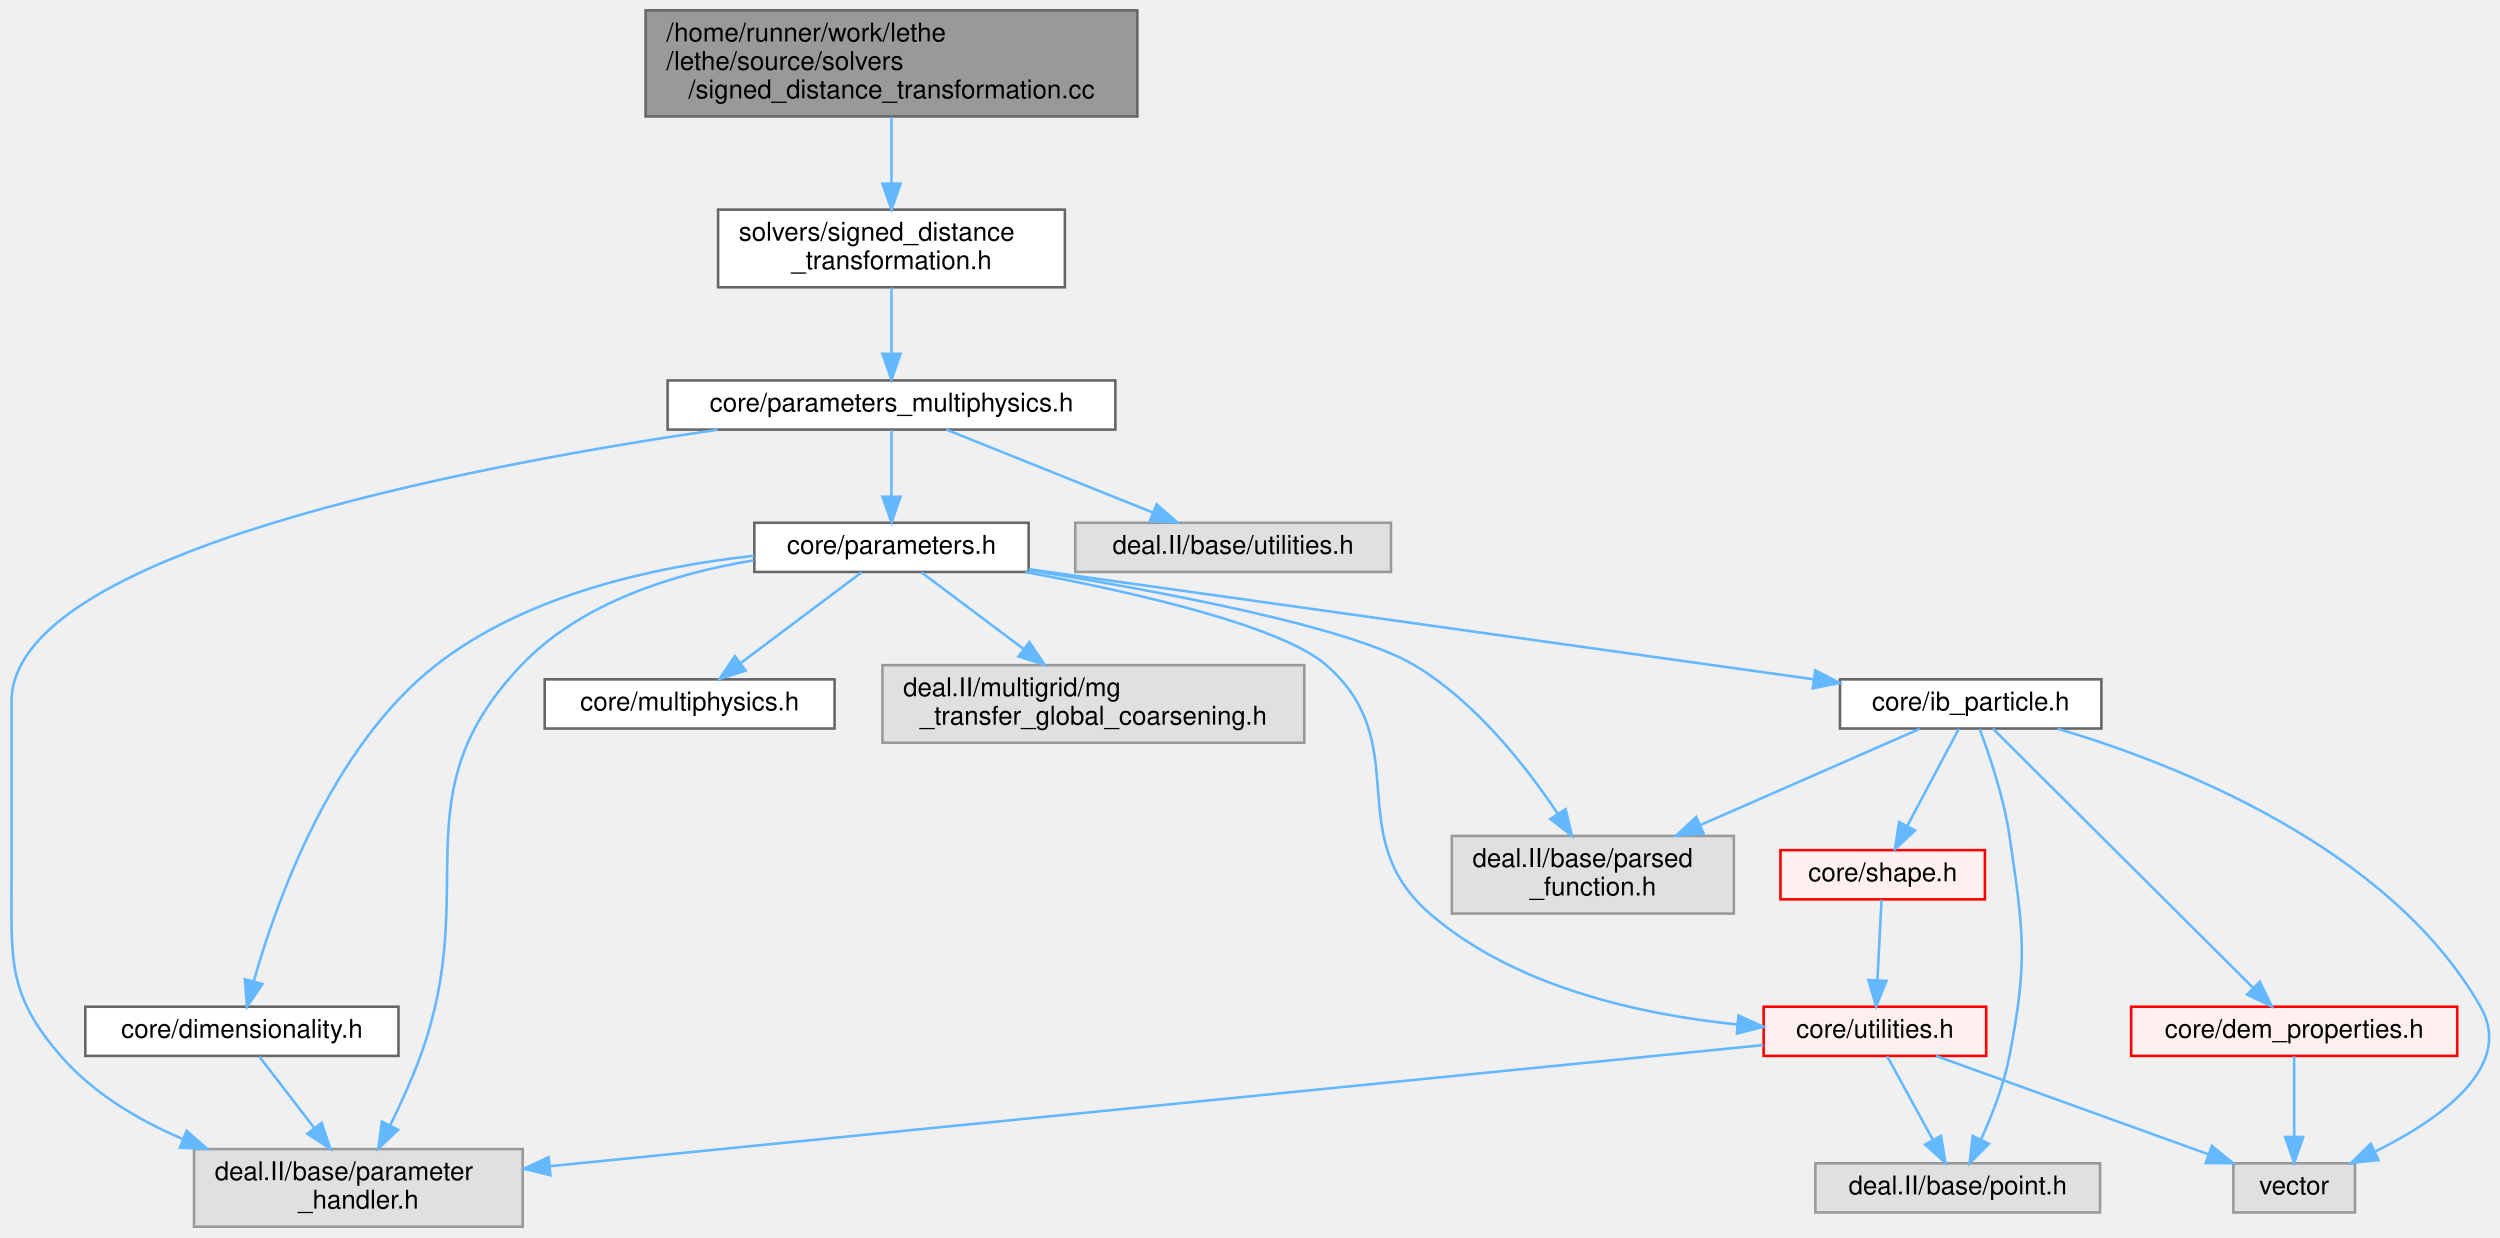
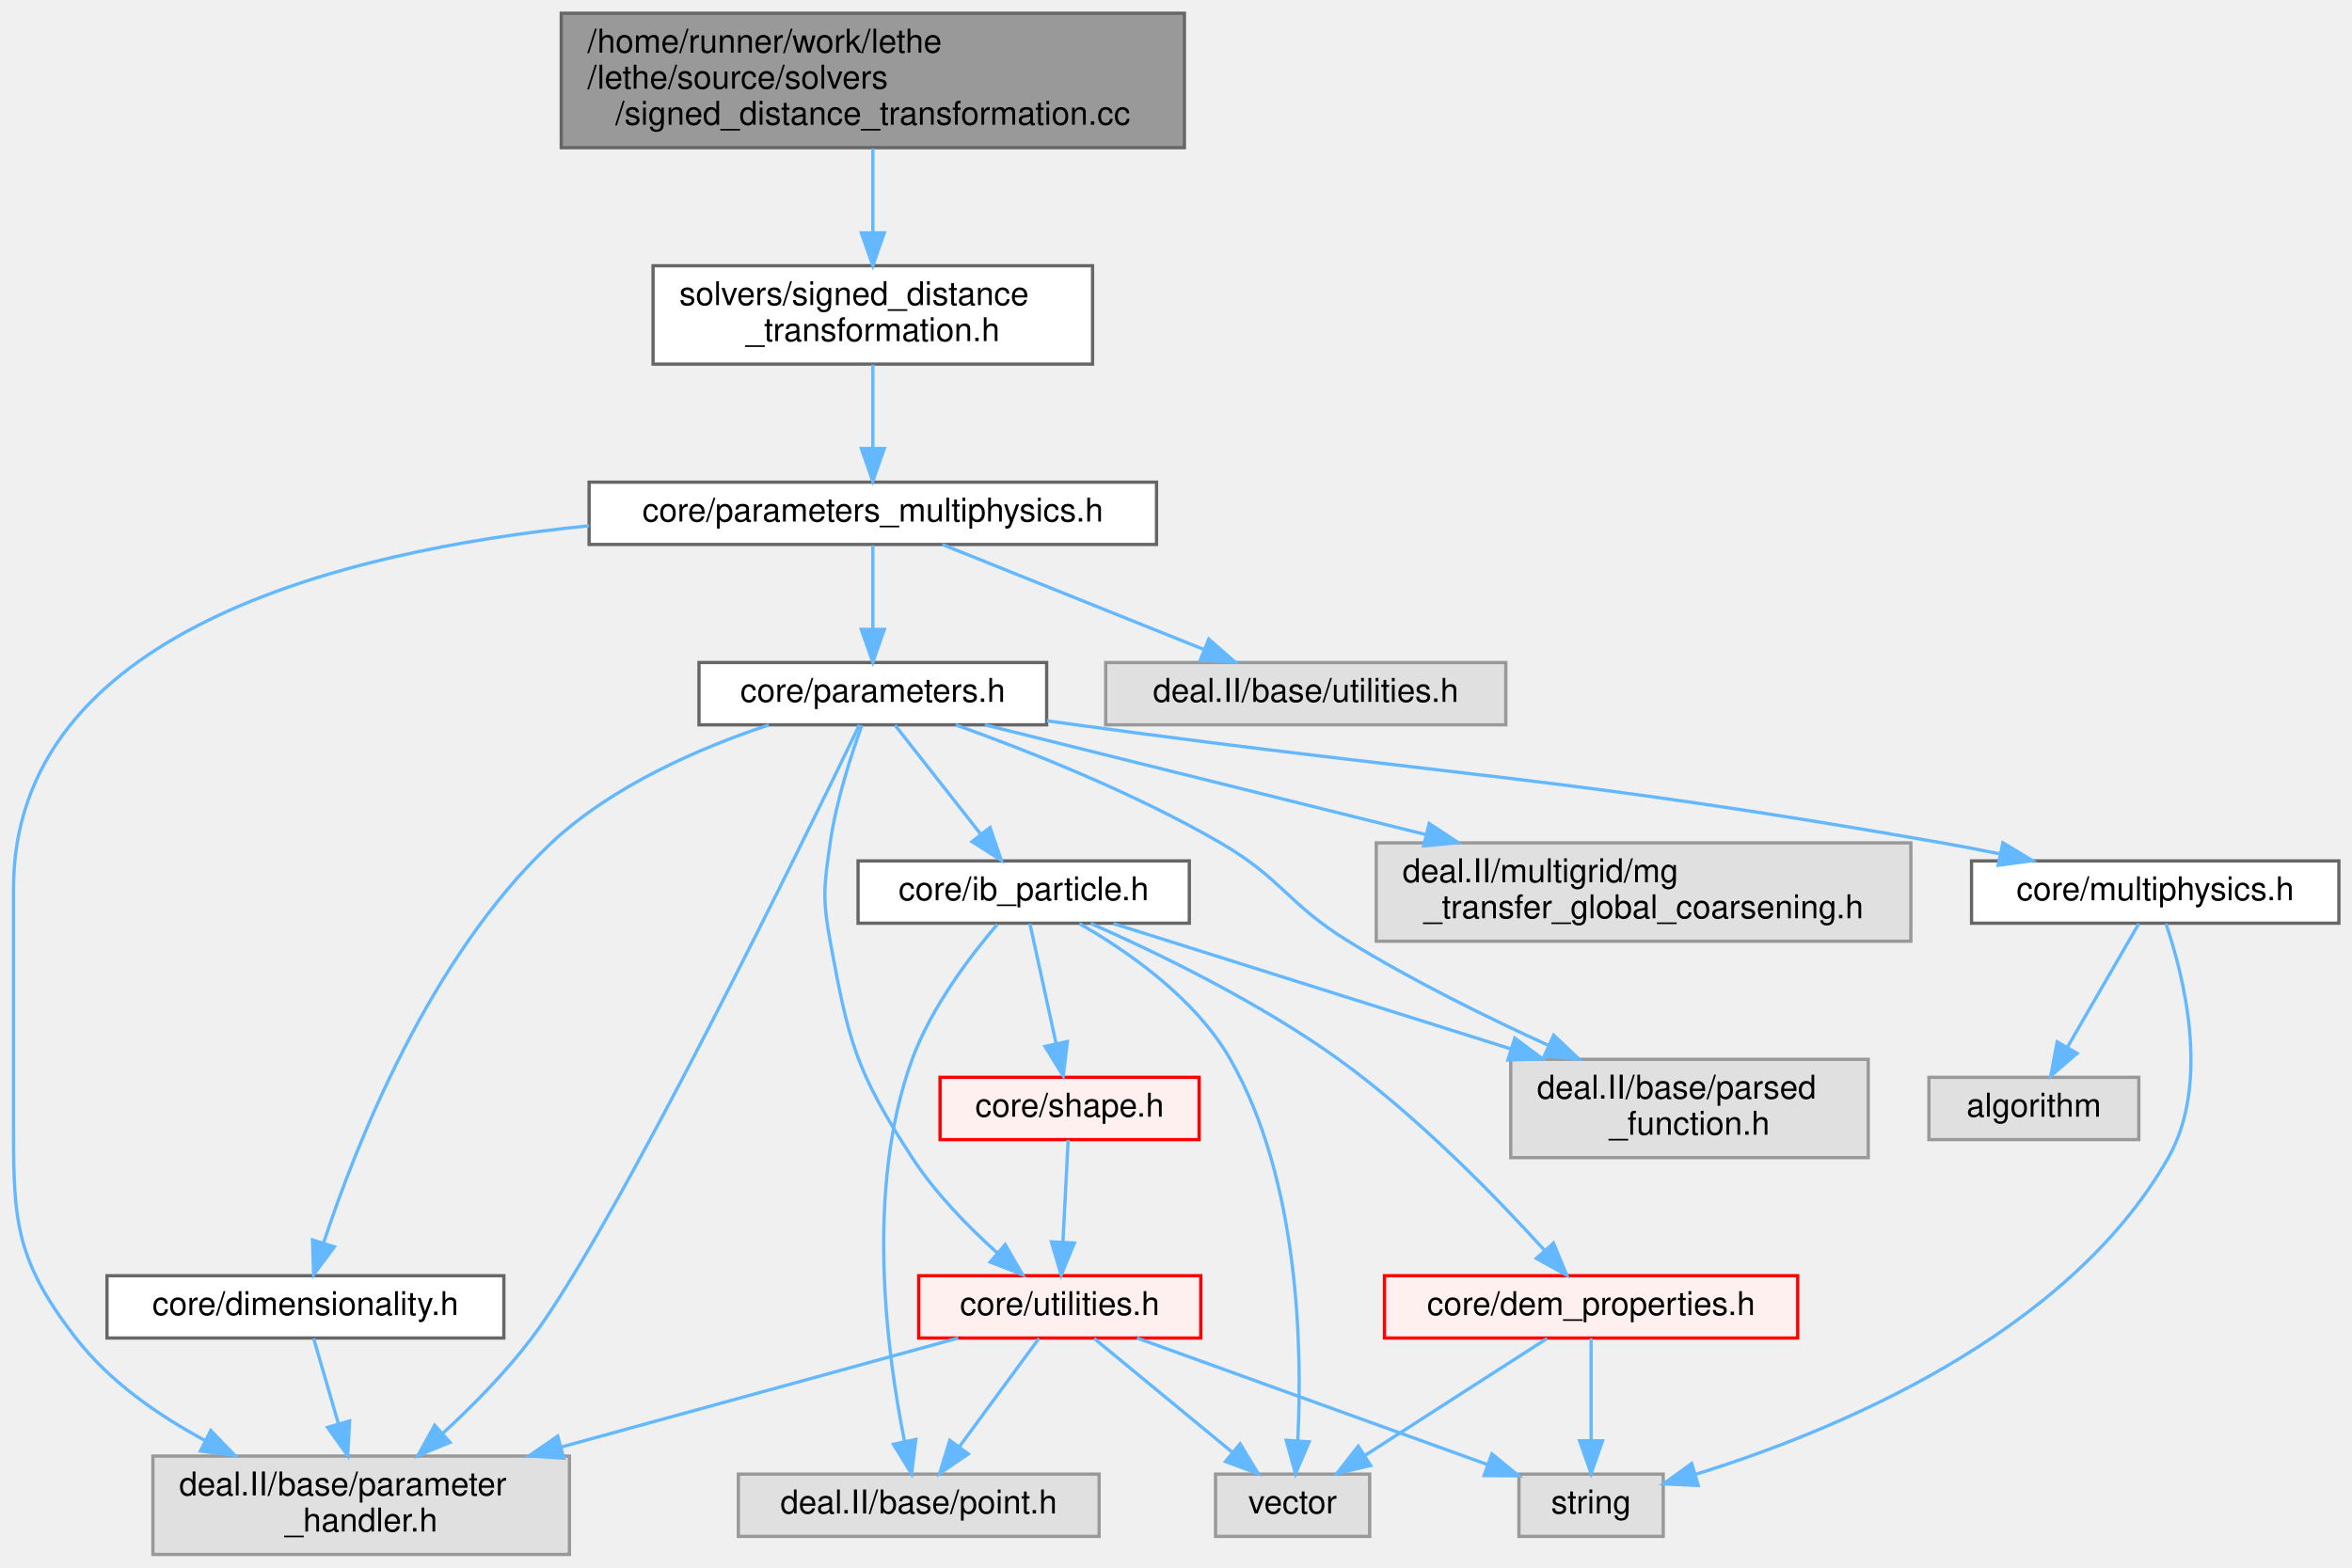
- <svg xmlns="http://www.w3.org/2000/svg" xmlns:xlink="http://www.w3.org/1999/xlink" width="966pt" height="478pt" viewBox="0.00 0.00 965.98 478.00">
+ <svg xmlns="http://www.w3.org/2000/svg" xmlns:xlink="http://www.w3.org/1999/xlink" width="717pt" height="478pt" viewBox="0.00 0.00 717.12 478.00">
  <g id="graph0" class="graph" transform="scale(1 1) rotate(0) translate(4 474)">
    <g id="Node000001" class="node">
      <g id="a_Node000001">
        <a xlink:title=" ">
-           <polygon fill="#999999" stroke="#666666" points="435.46,-470 245.46,-470 245.46,-429 435.46,-429 435.46,-470" />
-           <text text-anchor="start" x="253.46" y="-458" font-family="Helvetica,sans-Serif" font-size="10.00">/home/runner/work/lethe</text>
-           <text text-anchor="start" x="253.46" y="-447" font-family="Helvetica,sans-Serif" font-size="10.00">/lethe/source/solvers</text>
-           <text text-anchor="middle" x="340.46" y="-436" font-family="Helvetica,sans-Serif" font-size="10.00">/signed_distance_transformation.cc</text>
+           <polygon fill="#999999" stroke="#666666" points="357.12,-470 167.12,-470 167.12,-429 357.12,-429 357.12,-470" />
+           <text text-anchor="start" x="175.12" y="-458" font-family="Helvetica,sans-Serif" font-size="10.00">/home/runner/work/lethe</text>
+           <text text-anchor="start" x="175.12" y="-447" font-family="Helvetica,sans-Serif" font-size="10.00">/lethe/source/solvers</text>
+           <text text-anchor="middle" x="262.12" y="-436" font-family="Helvetica,sans-Serif" font-size="10.00">/signed_distance_transformation.cc</text>
        </a>
      </g>
    </g>
    <g id="Node000002" class="node">
      <g id="a_Node000002">
        <a xlink:href="signed__distance__transformation_8h.html" target="_top" xlink:title=" ">
-           <polygon fill="white" stroke="#666666" points="407.46,-393 273.46,-393 273.46,-363 407.46,-363 407.46,-393" />
-           <text text-anchor="start" x="281.46" y="-381" font-family="Helvetica,sans-Serif" font-size="10.00">solvers/signed_distance</text>
-           <text text-anchor="middle" x="340.46" y="-370" font-family="Helvetica,sans-Serif" font-size="10.00">_transformation.h</text>
+           <polygon fill="white" stroke="#666666" points="329.12,-393 195.12,-393 195.12,-363 329.12,-363 329.12,-393" />
+           <text text-anchor="start" x="203.12" y="-381" font-family="Helvetica,sans-Serif" font-size="10.00">solvers/signed_distance</text>
+           <text text-anchor="middle" x="262.12" y="-370" font-family="Helvetica,sans-Serif" font-size="10.00">_transformation.h</text>
        </a>
      </g>
    </g>
    <g id="edge1_Node000001_Node000002" class="edge">
      <g id="a_edge1_Node000001_Node000002">
        <a xlink:title=" ">
-           <path fill="none" stroke="#63b8ff" d="M340.46,-428.77C340.46,-420.85 340.46,-411.63 340.46,-403.3" />
-           <polygon fill="#63b8ff" stroke="#63b8ff" points="343.96,-403.04 340.46,-393.04 336.96,-403.04 343.96,-403.04" />
+           <path fill="none" stroke="#63b8ff" d="M262.12,-428.77C262.12,-420.85 262.12,-411.63 262.12,-403.3" />
+           <polygon fill="#63b8ff" stroke="#63b8ff" points="265.62,-403.04 262.12,-393.04 258.62,-403.04 265.62,-403.04" />
        </a>
      </g>
    </g>
    <g id="Node000003" class="node">
      <g id="a_Node000003">
        <a xlink:href="parameters__multiphysics_8h.html" target="_top" xlink:title=" ">
-           <polygon fill="white" stroke="#666666" points="426.96,-327 253.96,-327 253.96,-308 426.96,-308 426.96,-327" />
-           <text text-anchor="middle" x="340.46" y="-315" font-family="Helvetica,sans-Serif" font-size="10.00">core/parameters_multiphysics.h</text>
+           <polygon fill="white" stroke="#666666" points="348.62,-327 175.62,-327 175.62,-308 348.62,-308 348.62,-327" />
+           <text text-anchor="middle" x="262.12" y="-315" font-family="Helvetica,sans-Serif" font-size="10.00">core/parameters_multiphysics.h</text>
        </a>
      </g>
    </g>
    <g id="edge2_Node000002_Node000003" class="edge">
      <g id="a_edge2_Node000002_Node000003">
        <a xlink:title=" ">
-           <path fill="none" stroke="#63b8ff" d="M340.46,-362.84C340.46,-355.21 340.46,-345.7 340.46,-337.45" />
-           <polygon fill="#63b8ff" stroke="#63b8ff" points="343.96,-337.27 340.46,-327.27 336.96,-337.27 343.96,-337.27" />
+           <path fill="none" stroke="#63b8ff" d="M262.12,-362.84C262.12,-355.21 262.12,-345.7 262.12,-337.45" />
+           <polygon fill="#63b8ff" stroke="#63b8ff" points="265.62,-337.27 262.12,-327.27 258.62,-337.27 265.62,-337.27" />
        </a>
      </g>
    </g>
    <g id="Node000004" class="node">
      <g id="a_Node000004">
        <a xlink:href="parameters_8h.html" target="_top" xlink:title=" ">
-           <polygon fill="white" stroke="#666666" points="393.46,-272 287.46,-272 287.46,-253 393.46,-253 393.46,-272" />
-           <text text-anchor="middle" x="340.46" y="-260" font-family="Helvetica,sans-Serif" font-size="10.00">core/parameters.h</text>
+           <polygon fill="white" stroke="#666666" points="315.12,-272 209.12,-272 209.12,-253 315.12,-253 315.12,-272" />
+           <text text-anchor="middle" x="262.12" y="-260" font-family="Helvetica,sans-Serif" font-size="10.00">core/parameters.h</text>
        </a>
      </g>
    </g>
    <g id="edge3_Node000003_Node000004" class="edge">
      <g id="a_edge3_Node000003_Node000004">
        <a xlink:title=" ">
-           <path fill="none" stroke="#63b8ff" d="M340.46,-307.75C340.46,-300.8 340.46,-290.85 340.46,-282.13" />
-           <polygon fill="#63b8ff" stroke="#63b8ff" points="343.96,-282.09 340.46,-272.09 336.96,-282.09 343.96,-282.09" />
+           <path fill="none" stroke="#63b8ff" d="M262.12,-307.75C262.12,-300.8 262.12,-290.85 262.12,-282.13" />
+           <polygon fill="#63b8ff" stroke="#63b8ff" points="265.62,-282.09 262.12,-272.09 258.62,-282.09 265.62,-282.09" />
        </a>
      </g>
    </g>
    <g id="Node000006" class="node">
      <g id="a_Node000006">
        <a xlink:title=" ">
-           <polygon fill="#e0e0e0" stroke="#999999" points="197.96,-30 70.96,-30 70.96,0 197.96,0 197.96,-30" />
-           <text text-anchor="start" x="78.96" y="-18" font-family="Helvetica,sans-Serif" font-size="10.00">deal.II/base/parameter</text>
-           <text text-anchor="middle" x="134.46" y="-7" font-family="Helvetica,sans-Serif" font-size="10.00">_handler.h</text>
-         </a>
-       </g>
-     </g>
-     <g id="edge22_Node000003_Node000006" class="edge">
-       <g id="a_edge22_Node000003_Node000006">
-         <a xlink:title=" ">
-           <path fill="none" stroke="#63b8ff" d="M273.29,-307.97C174.2,-293.47 0.46,-259.94 0.46,-203 0.46,-203 0.46,-203 0.46,-135 0.46,-103.19 -1.38,-90.02 19.46,-66 31.86,-51.71 49.1,-41.36 66.45,-33.92" />
-           <polygon fill="#63b8ff" stroke="#63b8ff" points="68.09,-37.04 76.08,-30.08 65.49,-30.54 68.09,-37.04" />
-         </a>
-       </g>
-     </g>
-     <g id="Node000042" class="node">
-       <g id="a_Node000042">
-         <a xlink:title=" ">
-           <polygon fill="#e0e0e0" stroke="#999999" points="533.46,-272 411.46,-272 411.46,-253 533.46,-253 533.46,-272" />
-           <text text-anchor="middle" x="472.46" y="-260" font-family="Helvetica,sans-Serif" font-size="10.00">deal.II/base/utilities.h</text>
-         </a>
-       </g>
-     </g>
-     <g id="edge23_Node000003_Node000042" class="edge">
-       <g id="a_edge23_Node000003_Node000042">
-         <a xlink:title=" ">
-           <path fill="none" stroke="#63b8ff" d="M361.67,-307.98C383.19,-299.34 416.74,-285.87 441.29,-276.02" />
-           <polygon fill="#63b8ff" stroke="#63b8ff" points="442.89,-279.14 450.87,-272.17 440.28,-272.65 442.89,-279.14" />
+           <polygon fill="#e0e0e0" stroke="#999999" points="169.62,-30 42.62,-30 42.62,0 169.62,0 169.62,-30" />
+           <text text-anchor="start" x="50.62" y="-18" font-family="Helvetica,sans-Serif" font-size="10.00">deal.II/base/parameter</text>
+           <text text-anchor="middle" x="106.12" y="-7" font-family="Helvetica,sans-Serif" font-size="10.00">_handler.h</text>
+         </a>
+       </g>
+     </g>
+     <g id="edge26_Node000003_Node000006" class="edge">
+       <g id="a_edge26_Node000003_Node000006">
+         <a xlink:title=" ">
+           <path fill="none" stroke="#63b8ff" d="M175.6,-313.7C99.29,-306.04 0.12,-281.07 0.12,-203 0.12,-203 0.12,-203 0.12,-135 0.12,-103.19 -0.36,-91.15 19.12,-66 29.37,-52.77 44.17,-42.43 58.67,-34.67" />
+           <polygon fill="#63b8ff" stroke="#63b8ff" points="60.26,-37.79 67.62,-30.17 57.11,-31.54 60.26,-37.79" />
+         </a>
+       </g>
+     </g>
+     <g id="Node000045" class="node">
+       <g id="a_Node000045">
+         <a xlink:title=" ">
+           <polygon fill="#e0e0e0" stroke="#999999" points="455.12,-272 333.12,-272 333.12,-253 455.12,-253 455.12,-272" />
+           <text text-anchor="middle" x="394.12" y="-260" font-family="Helvetica,sans-Serif" font-size="10.00">deal.II/base/utilities.h</text>
+         </a>
+       </g>
+     </g>
+     <g id="edge27_Node000003_Node000045" class="edge">
+       <g id="a_edge27_Node000003_Node000045">
+         <a xlink:title=" ">
+           <path fill="none" stroke="#63b8ff" d="M283.33,-307.98C304.85,-299.34 338.4,-285.87 362.95,-276.02" />
+           <polygon fill="#63b8ff" stroke="#63b8ff" points="364.55,-279.14 372.52,-272.17 361.94,-272.65 364.55,-279.14" />
        </a>
      </g>
    </g>
    <g id="Node000005" class="node">
      <g id="a_Node000005">
        <a xlink:href="dimensionality_8h.html" target="_top" xlink:title=" ">
-           <polygon fill="white" stroke="#666666" points="149.96,-85 28.96,-85 28.96,-66 149.96,-66 149.96,-85" />
-           <text text-anchor="middle" x="89.46" y="-73" font-family="Helvetica,sans-Serif" font-size="10.00">core/dimensionality.h</text>
+           <polygon fill="white" stroke="#666666" points="149.62,-85 28.62,-85 28.62,-66 149.62,-66 149.62,-85" />
+           <text text-anchor="middle" x="89.12" y="-73" font-family="Helvetica,sans-Serif" font-size="10.00">core/dimensionality.h</text>
        </a>
      </g>
    </g>
    <g id="edge4_Node000004_Node000005" class="edge">
      <g id="a_edge4_Node000004_Node000005">
        <a xlink:title=" ">
-           <path fill="none" stroke="#63b8ff" d="M287.41,-259.25C249.65,-255.18 199.58,-244.49 164.46,-217 123.92,-185.27 102.67,-125.36 94.1,-95.06" />
-           <polygon fill="#63b8ff" stroke="#63b8ff" points="97.38,-93.77 91.43,-85.01 90.62,-95.58 97.38,-93.77" />
-         </a>
-       </g>
-     </g>
-     <g id="edge19_Node000004_Node000006" class="edge">
-       <g id="a_edge19_Node000004_Node000006">
-         <a xlink:title=" ">
-           <path fill="none" stroke="#63b8ff" d="M287.23,-257.5C257,-252.49 220.68,-241.38 197.46,-217 149.66,-166.8 182.24,-131.11 158.46,-66 155.19,-57.03 150.85,-47.5 146.76,-39.2" />
-           <polygon fill="#63b8ff" stroke="#63b8ff" points="149.8,-37.46 142.15,-30.12 143.55,-40.62 149.8,-37.46" />
+           <path fill="none" stroke="#63b8ff" d="M230.38,-252.95C209.54,-246.03 182.79,-234.51 164.12,-217 126.92,-182.11 104.39,-124.57 94.7,-95.12" />
+           <polygon fill="#63b8ff" stroke="#63b8ff" points="97.96,-93.8 91.62,-85.32 91.28,-95.91 97.96,-93.8" />
+         </a>
+       </g>
+     </g>
+     <g id="edge23_Node000004_Node000006" class="edge">
+       <g id="a_edge23_Node000004_Node000006">
+         <a xlink:title=" ">
+           <path fill="none" stroke="#63b8ff" d="M258.04,-252.99C242.09,-219.87 183.61,-99.74 158.12,-66 150.22,-55.54 140.08,-45.27 130.86,-36.79" />
+           <polygon fill="#63b8ff" stroke="#63b8ff" points="133.19,-34.18 123.4,-30.12 128.52,-39.39 133.19,-34.18" />
        </a>
      </g>
    </g>
    <g id="Node000007" class="node">
      <g id="a_Node000007">
        <a xlink:href="ib__particle_8h.html" target="_top" xlink:title=" ">
-           <polygon fill="white" stroke="#666666" points="807.96,-211.5 706.96,-211.5 706.96,-192.5 807.96,-192.5 807.96,-211.5" />
-           <text text-anchor="middle" x="757.46" y="-199.5" font-family="Helvetica,sans-Serif" font-size="10.00">core/ib_particle.h</text>
+           <polygon fill="white" stroke="#666666" points="358.62,-211.5 257.62,-211.5 257.62,-192.5 358.62,-192.5 358.62,-211.5" />
+           <text text-anchor="middle" x="308.12" y="-199.5" font-family="Helvetica,sans-Serif" font-size="10.00">core/ib_particle.h</text>
        </a>
      </g>
    </g>
    <g id="edge6_Node000004_Node000007" class="edge">
      <g id="a_edge6_Node000004_Node000007">
        <a xlink:title=" ">
-           <path fill="none" stroke="#63b8ff" d="M393.7,-254.03C471.29,-243.15 615.06,-222.98 696.7,-211.52" />
-           <polygon fill="#63b8ff" stroke="#63b8ff" points="697.41,-214.96 706.82,-210.1 696.43,-208.03 697.41,-214.96" />
+           <path fill="none" stroke="#63b8ff" d="M268.91,-252.87C275.77,-244.14 286.55,-230.43 295.07,-219.59" />
+           <polygon fill="#63b8ff" stroke="#63b8ff" points="297.87,-221.69 301.3,-211.67 292.37,-217.36 297.87,-221.69" />
        </a>
      </g>
    </g>
    <g id="Node000016" class="node">
      <g id="a_Node000016">
        <a xlink:href="core_2utilities_8h.html" target="_top" xlink:title=" ">
-           <polygon fill="#fff0f0" stroke="red" points="763.46,-85 677.46,-85 677.46,-66 763.46,-66 763.46,-85" />
-           <text text-anchor="middle" x="720.46" y="-73" font-family="Helvetica,sans-Serif" font-size="10.00">core/utilities.h</text>
-         </a>
-       </g>
-     </g>
-     <g id="edge18_Node000004_Node000016" class="edge">
-       <g id="a_edge18_Node000004_Node000016">
-         <a xlink:title=" ">
-           <path fill="none" stroke="#63b8ff" d="M392.14,-252.98C434.83,-245.02 491.13,-232.13 508.46,-217 543.29,-186.61 513.55,-151.29 548.46,-121 581.26,-92.55 629.99,-81.93 667.22,-78.14" />
-           <polygon fill="#63b8ff" stroke="#63b8ff" points="667.74,-81.61 677.39,-77.24 667.12,-74.63 667.74,-81.61" />
-         </a>
-       </g>
-     </g>
-     <g id="Node000039" class="node">
-       <g id="a_Node000039">
-         <a xlink:title=" ">
-           <polygon fill="#e0e0e0" stroke="#999999" points="665.96,-151 556.96,-151 556.96,-121 665.96,-121 665.96,-151" />
-           <text text-anchor="start" x="564.96" y="-139" font-family="Helvetica,sans-Serif" font-size="10.00">deal.II/base/parsed</text>
-           <text text-anchor="middle" x="611.46" y="-128" font-family="Helvetica,sans-Serif" font-size="10.00">_function.h</text>
-         </a>
-       </g>
-     </g>
-     <g id="edge20_Node000004_Node000039" class="edge">
-       <g id="a_edge20_Node000004_Node000039">
-         <a xlink:title=" ">
-           <path fill="none" stroke="#63b8ff" d="M393.49,-253.71C444.6,-245.51 517.71,-231.77 542.46,-217 566.04,-202.93 585.64,-177.96 597.85,-159.65" />
-           <polygon fill="#63b8ff" stroke="#63b8ff" points="600.93,-161.33 603.39,-151.02 595.04,-157.54 600.93,-161.33" />
-         </a>
-       </g>
-     </g>
-     <g id="Node000040" class="node">
-       <g id="a_Node000040">
-         <a xlink:href="multiphysics_8h.html" target="_top" xlink:title="Identifiers for multiphysics modules and their solution fields.">
-           <polygon fill="white" stroke="#666666" points="318.46,-211.5 206.46,-211.5 206.46,-192.5 318.46,-192.5 318.46,-211.5" />
-           <text text-anchor="middle" x="262.46" y="-199.5" font-family="Helvetica,sans-Serif" font-size="10.00">core/multiphysics.h</text>
-         </a>
-       </g>
-     </g>
-     <g id="edge17_Node000004_Node000040" class="edge">
-       <g id="a_edge17_Node000004_Node000040">
-         <a xlink:title=" ">
-           <path fill="none" stroke="#63b8ff" d="M328.95,-252.87C316.62,-243.62 296.84,-228.78 282.05,-217.69" />
-           <polygon fill="#63b8ff" stroke="#63b8ff" points="284.12,-214.87 274.02,-211.67 279.92,-220.47 284.12,-214.87" />
+           <polygon fill="#fff0f0" stroke="red" points="362.12,-85 276.12,-85 276.12,-66 362.12,-66 362.12,-85" />
+           <text text-anchor="middle" x="319.12" y="-73" font-family="Helvetica,sans-Serif" font-size="10.00">core/utilities.h</text>
+         </a>
+       </g>
+     </g>
+     <g id="edge22_Node000004_Node000016" class="edge">
+       <g id="a_edge22_Node000004_Node000016">
+         <a xlink:title=" ">
+           <path fill="none" stroke="#63b8ff" d="M258.78,-252.8C255.56,-243.94 250.94,-229.75 249.12,-217 247.23,-203.8 246.72,-200.12 249.12,-187 254.77,-156.15 257.02,-147.3 274.12,-121 281.18,-110.14 291.28,-99.84 300.13,-91.9" />
+           <polygon fill="#63b8ff" stroke="#63b8ff" points="302.48,-94.49 307.77,-85.31 297.91,-89.18 302.48,-94.49" />
        </a>
      </g>
    </g>
    <g id="Node000041" class="node">
      <g id="a_Node000041">
        <a xlink:title=" ">
-           <polygon fill="#e0e0e0" stroke="#999999" points="499.96,-217 336.96,-217 336.96,-187 499.96,-187 499.96,-217" />
-           <text text-anchor="start" x="344.96" y="-205" font-family="Helvetica,sans-Serif" font-size="10.00">deal.II/multigrid/mg</text>
-           <text text-anchor="middle" x="418.46" y="-194" font-family="Helvetica,sans-Serif" font-size="10.00">_transfer_global_coarsening.h</text>
-         </a>
-       </g>
-     </g>
-     <g id="edge21_Node000004_Node000041" class="edge">
-       <g id="a_edge21_Node000004_Node000041">
-         <a xlink:title=" ">
-           <path fill="none" stroke="#63b8ff" d="M351.97,-252.87C362.36,-245.08 378.04,-233.32 391.57,-223.17" />
-           <polygon fill="#63b8ff" stroke="#63b8ff" points="393.74,-225.91 399.64,-217.11 389.54,-220.31 393.74,-225.91" />
+           <polygon fill="#e0e0e0" stroke="#999999" points="565.62,-151 456.62,-151 456.62,-121 565.62,-121 565.62,-151" />
+           <text text-anchor="start" x="464.62" y="-139" font-family="Helvetica,sans-Serif" font-size="10.00">deal.II/base/parsed</text>
+           <text text-anchor="middle" x="511.12" y="-128" font-family="Helvetica,sans-Serif" font-size="10.00">_function.h</text>
+         </a>
+       </g>
+     </g>
+     <g id="edge24_Node000004_Node000041" class="edge">
+       <g id="a_edge24_Node000004_Node000041">
+         <a xlink:title=" ">
+           <path fill="none" stroke="#63b8ff" d="M287.4,-252.98C309.44,-245.08 341.89,-232.25 368.12,-217 387.02,-206.01 388.5,-198.47 407.12,-187 426.38,-175.14 448.89,-164.01 468.03,-155.28" />
+           <polygon fill="#63b8ff" stroke="#63b8ff" points="469.72,-158.36 477.41,-151.07 466.85,-151.97 469.72,-158.36" />
+         </a>
+       </g>
+     </g>
+     <g id="Node000042" class="node">
+       <g id="a_Node000042">
+         <a xlink:href="multiphysics_8h.html" target="_top" xlink:title="Identifiers for multiphysics modules and their solution fields.">
+           <polygon fill="white" stroke="#666666" points="709.12,-211.5 597.12,-211.5 597.12,-192.5 709.12,-192.5 709.12,-211.5" />
+           <text text-anchor="middle" x="653.12" y="-199.5" font-family="Helvetica,sans-Serif" font-size="10.00">core/multiphysics.h</text>
+         </a>
+       </g>
+     </g>
+     <g id="edge19_Node000004_Node000042" class="edge">
+       <g id="a_edge19_Node000004_Node000042">
+         <a xlink:title=" ">
+           <path fill="none" stroke="#63b8ff" d="M315.22,-254.22C318.23,-253.81 321.21,-253.4 324.12,-253 441.45,-236.96 471.48,-237.48 588.12,-217 593.87,-215.99 599.89,-214.83 605.85,-213.62" />
+           <polygon fill="#63b8ff" stroke="#63b8ff" points="606.67,-217.03 615.75,-211.56 605.25,-210.17 606.67,-217.03" />
+         </a>
+       </g>
+     </g>
+     <g id="Node000044" class="node">
+       <g id="a_Node000044">
+         <a xlink:title=" ">
+           <polygon fill="#e0e0e0" stroke="#999999" points="578.62,-217 415.62,-217 415.62,-187 578.62,-187 578.62,-217" />
+           <text text-anchor="start" x="423.62" y="-205" font-family="Helvetica,sans-Serif" font-size="10.00">deal.II/multigrid/mg</text>
+           <text text-anchor="middle" x="497.12" y="-194" font-family="Helvetica,sans-Serif" font-size="10.00">_transfer_global_coarsening.h</text>
+         </a>
+       </g>
+     </g>
+     <g id="edge25_Node000004_Node000044" class="edge">
+       <g id="a_edge25_Node000004_Node000044">
+         <a xlink:title=" ">
+           <path fill="none" stroke="#63b8ff" d="M296.29,-252.99C331.44,-244.24 387.09,-230.39 430.9,-219.48" />
+           <polygon fill="#63b8ff" stroke="#63b8ff" points="431.76,-222.88 440.62,-217.06 430.07,-216.08 431.76,-222.88" />
        </a>
      </g>
    </g>
    <g id="edge5_Node000005_Node000006" class="edge">
      <g id="a_edge5_Node000005_Node000006">
        <a xlink:title=" ">
-           <path fill="none" stroke="#63b8ff" d="M96.1,-65.87C101.7,-58.59 109.96,-47.85 117.38,-38.2" />
-           <polygon fill="#63b8ff" stroke="#63b8ff" points="120.28,-40.17 123.6,-30.11 114.73,-35.91 120.28,-40.17" />
+           <path fill="none" stroke="#63b8ff" d="M91.63,-65.87C93.61,-59.03 96.49,-49.14 99.15,-39.97" />
+           <polygon fill="#63b8ff" stroke="#63b8ff" points="102.59,-40.69 102.02,-30.11 95.87,-38.74 102.59,-40.69" />
        </a>
      </g>
    </g>
    <g id="Node000008" class="node">
      <g id="a_Node000008">
        <a xlink:href="dem__properties_8h.html" target="_top" xlink:title="DEM particle property definitions and output name management.">
-           <polygon fill="#fff0f0" stroke="red" points="945.46,-85 819.46,-85 819.46,-66 945.46,-66 945.46,-85" />
-           <text text-anchor="middle" x="882.46" y="-73" font-family="Helvetica,sans-Serif" font-size="10.00">core/dem_properties.h</text>
+           <polygon fill="#fff0f0" stroke="red" points="544.12,-85 418.12,-85 418.12,-66 544.12,-66 544.12,-85" />
+           <text text-anchor="middle" x="481.12" y="-73" font-family="Helvetica,sans-Serif" font-size="10.00">core/dem_properties.h</text>
        </a>
      </g>
    </g>
    <g id="edge7_Node000007_Node000008" class="edge">
      <g id="a_edge7_Node000007_Node000008">
        <a xlink:title=" ">
-           <path fill="none" stroke="#63b8ff" d="M766.05,-192.44C786.75,-171.83 839.62,-119.17 866.4,-92.5" />
-           <polygon fill="#63b8ff" stroke="#63b8ff" points="869.19,-94.65 873.81,-85.12 864.25,-89.69 869.19,-94.65" />
+           <path fill="none" stroke="#63b8ff" d="M328.58,-192.43C348.72,-183.53 379.88,-168.47 404.12,-151 428.28,-133.59 452.33,-108.82 466.97,-92.7" />
+           <polygon fill="#63b8ff" stroke="#63b8ff" points="469.66,-94.94 473.71,-85.15 464.44,-90.28 469.66,-94.94" />
        </a>
      </g>
    </g>
    <g id="Node000011" class="node">
      <g id="a_Node000011">
        <a xlink:title=" ">
-           <polygon fill="#e0e0e0" stroke="#999999" points="905.96,-24.5 858.96,-24.5 858.96,-5.5 905.96,-5.5 905.96,-24.5" />
-           <text text-anchor="middle" x="882.46" y="-12.5" font-family="Helvetica,sans-Serif" font-size="10.00">vector</text>
-         </a>
-       </g>
-     </g>
-     <g id="edge16_Node000007_Node000011" class="edge">
-       <g id="a_edge16_Node000007_Node000011">
-         <a xlink:title=" ">
-           <path fill="none" stroke="#63b8ff" d="M791.03,-192.45C837.4,-178.64 919.3,-146.51 954.46,-85 967.72,-61.81 938.84,-41.51 913.8,-29.04" />
-           <polygon fill="#63b8ff" stroke="#63b8ff" points="915.03,-25.75 904.49,-24.65 912.05,-32.08 915.03,-25.75" />
+           <polygon fill="#e0e0e0" stroke="#999999" points="413.62,-24.5 366.62,-24.5 366.62,-5.5 413.62,-5.5 413.62,-24.5" />
+           <text text-anchor="middle" x="390.12" y="-12.5" font-family="Helvetica,sans-Serif" font-size="10.00">vector</text>
+         </a>
+       </g>
+     </g>
+     <g id="edge18_Node000007_Node000011" class="edge">
+       <g id="a_edge18_Node000007_Node000011">
+         <a xlink:title=" ">
+           <path fill="none" stroke="#63b8ff" d="M325.07,-192.4C339.81,-183.97 360.44,-169.66 371.12,-151 392.31,-113.97 393.08,-62.16 391.68,-34.74" />
+           <polygon fill="#63b8ff" stroke="#63b8ff" points="395.16,-34.34 391,-24.6 388.18,-34.81 395.16,-34.34" />
        </a>
      </g>
    </g>
    <g id="Node000012" class="node">
      <g id="a_Node000012">
        <a xlink:href="shape_8h.html" target="_top" xlink:title=" ">
-           <polygon fill="#fff0f0" stroke="red" points="762.96,-145.5 683.96,-145.5 683.96,-126.5 762.96,-126.5 762.96,-145.5" />
-           <text text-anchor="middle" x="723.46" y="-133.5" font-family="Helvetica,sans-Serif" font-size="10.00">core/shape.h</text>
-         </a>
-       </g>
-     </g>
-     <g id="edge9_Node000007_Node000012" class="edge">
-       <g id="a_edge9_Node000007_Node000012">
-         <a xlink:title=" ">
-           <path fill="none" stroke="#63b8ff" d="M752.88,-192.37C747.78,-182.78 739.43,-167.05 732.92,-154.8" />
-           <polygon fill="#63b8ff" stroke="#63b8ff" points="735.98,-153.09 728.19,-145.91 729.79,-156.38 735.98,-153.09" />
+           <polygon fill="#fff0f0" stroke="red" points="361.62,-145.5 282.62,-145.5 282.62,-126.5 361.62,-126.5 361.62,-145.5" />
+           <text text-anchor="middle" x="322.12" y="-133.5" font-family="Helvetica,sans-Serif" font-size="10.00">core/shape.h</text>
+         </a>
+       </g>
+     </g>
+     <g id="edge10_Node000007_Node000012" class="edge">
+       <g id="a_edge10_Node000007_Node000012">
+         <a xlink:title=" ">
+           <path fill="none" stroke="#63b8ff" d="M310.01,-192.37C312.04,-183.07 315.34,-167.98 317.98,-155.9" />
+           <polygon fill="#63b8ff" stroke="#63b8ff" points="321.45,-156.42 320.17,-145.91 314.61,-154.93 321.45,-156.42" />
        </a>
      </g>
    </g>
    <g id="Node000014" class="node">
      <g id="a_Node000014">
        <a xlink:title=" ">
-           <polygon fill="#e0e0e0" stroke="#999999" points="807.46,-24.5 697.46,-24.5 697.46,-5.5 807.46,-5.5 807.46,-24.5" />
-           <text text-anchor="middle" x="752.46" y="-12.5" font-family="Helvetica,sans-Serif" font-size="10.00">deal.II/base/point.h</text>
-         </a>
-       </g>
-     </g>
-     <g id="edge15_Node000007_Node000014" class="edge">
-       <g id="a_edge15_Node000007_Node000014">
-         <a xlink:title=" ">
-           <path fill="none" stroke="#63b8ff" d="M760.91,-192.32C764.62,-182.49 770.28,-165.88 772.46,-151 777.95,-113.62 779.61,-103.1 772.46,-66 770.31,-54.81 765.67,-42.94 761.4,-33.57" />
-           <polygon fill="#63b8ff" stroke="#63b8ff" points="764.54,-32.03 757.05,-24.54 758.24,-35.07 764.54,-32.03" />
-         </a>
-       </g>
-     </g>
-     <g id="edge14_Node000007_Node000039" class="edge">
-       <g id="a_edge14_Node000007_Node000039">
-         <a xlink:title=" ">
-           <path fill="none" stroke="#63b8ff" d="M737.77,-192.37C716.19,-182.91 680.93,-167.45 653.15,-155.27" />
-           <polygon fill="#63b8ff" stroke="#63b8ff" points="654.23,-151.92 643.66,-151.12 651.42,-158.34 654.23,-151.92" />
-         </a>
-       </g>
-     </g>
-     <g id="edge8_Node000008_Node000011" class="edge">
-       <g id="a_edge8_Node000008_Node000011">
-         <a xlink:title=" ">
-           <path fill="none" stroke="#63b8ff" d="M882.46,-65.87C882.46,-57.75 882.46,-45.31 882.46,-34.89" />
-           <polygon fill="#63b8ff" stroke="#63b8ff" points="885.96,-34.67 882.46,-24.67 878.96,-34.67 885.96,-34.67" />
-         </a>
-       </g>
-     </g>
-     <g id="edge10_Node000012_Node000016" class="edge">
-       <g id="a_edge10_Node000012_Node000016">
-         <a xlink:title=" ">
-           <path fill="none" stroke="#63b8ff" d="M723.02,-126.37C722.6,-118.25 721.96,-105.81 721.43,-95.39" />
-           <polygon fill="#63b8ff" stroke="#63b8ff" points="724.91,-94.97 720.91,-85.17 717.92,-95.33 724.91,-94.97" />
-         </a>
-       </g>
-     </g>
-     <g id="edge11_Node000016_Node000006" class="edge">
-       <g id="a_edge11_Node000016_Node000006">
-         <a xlink:title=" ">
-           <path fill="none" stroke="#63b8ff" d="M677.37,-70.2C578.14,-60.29 332.51,-35.77 208.54,-23.4" />
-           <polygon fill="#63b8ff" stroke="#63b8ff" points="208.68,-19.89 198.38,-22.38 207.98,-26.86 208.68,-19.89" />
-         </a>
-       </g>
-     </g>
-     <g id="edge13_Node000016_Node000011" class="edge">
-       <g id="a_edge13_Node000016_Node000011">
-         <a xlink:title=" ">
-           <path fill="none" stroke="#63b8ff" d="M744.02,-65.99C771.73,-55.99 817.93,-39.3 849.27,-27.99" />
-           <polygon fill="#63b8ff" stroke="#63b8ff" points="850.66,-31.21 858.88,-24.52 848.28,-24.62 850.66,-31.21" />
-         </a>
-       </g>
-     </g>
-     <g id="edge12_Node000016_Node000014" class="edge">
-       <g id="a_edge12_Node000016_Node000014">
-         <a xlink:title=" ">
-           <path fill="none" stroke="#63b8ff" d="M725.18,-65.87C729.82,-57.4 737.01,-44.24 742.85,-33.57" />
-           <polygon fill="#63b8ff" stroke="#63b8ff" points="745.99,-35.12 747.72,-24.67 739.85,-31.76 745.99,-35.12" />
+           <polygon fill="#e0e0e0" stroke="#999999" points="331.12,-24.5 221.12,-24.5 221.12,-5.5 331.12,-5.5 331.12,-24.5" />
+           <text text-anchor="middle" x="276.12" y="-12.5" font-family="Helvetica,sans-Serif" font-size="10.00">deal.II/base/point.h</text>
+         </a>
+       </g>
+     </g>
+     <g id="edge17_Node000007_Node000014" class="edge">
+       <g id="a_edge17_Node000007_Node000014">
+         <a xlink:title=" ">
+           <path fill="none" stroke="#63b8ff" d="M300.1,-192.18C292.03,-182.75 279.97,-166.97 274.12,-151 259.65,-111.52 266.44,-61.09 271.8,-34.43" />
+           <polygon fill="#63b8ff" stroke="#63b8ff" points="275.24,-35.08 273.94,-24.57 268.4,-33.6 275.24,-35.08" />
+         </a>
+       </g>
+     </g>
+     <g id="edge16_Node000007_Node000041" class="edge">
+       <g id="a_edge16_Node000007_Node000041">
+         <a xlink:title=" ">
+           <path fill="none" stroke="#63b8ff" d="M335.5,-192.37C366.42,-182.62 417.54,-166.5 456.67,-154.16" />
+           <polygon fill="#63b8ff" stroke="#63b8ff" points="457.86,-157.46 466.35,-151.12 455.76,-150.78 457.86,-157.46" />
+         </a>
+       </g>
+     </g>
+     <g id="Node000009" class="node">
+       <g id="a_Node000009">
+         <a xlink:title=" ">
+           <polygon fill="#e0e0e0" stroke="#999999" points="503.12,-24.5 459.12,-24.5 459.12,-5.5 503.12,-5.5 503.12,-24.5" />
+           <text text-anchor="middle" x="481.12" y="-12.5" font-family="Helvetica,sans-Serif" font-size="10.00">string</text>
+         </a>
+       </g>
+     </g>
+     <g id="edge8_Node000008_Node000009" class="edge">
+       <g id="a_edge8_Node000008_Node000009">
+         <a xlink:title=" ">
+           <path fill="none" stroke="#63b8ff" d="M481.12,-65.87C481.12,-57.75 481.12,-45.31 481.12,-34.89" />
+           <polygon fill="#63b8ff" stroke="#63b8ff" points="484.62,-34.67 481.12,-24.67 477.62,-34.67 484.62,-34.67" />
+         </a>
+       </g>
+     </g>
+     <g id="edge9_Node000008_Node000011" class="edge">
+       <g id="a_edge9_Node000008_Node000011">
+         <a xlink:title=" ">
+           <path fill="none" stroke="#63b8ff" d="M467.69,-65.87C453.04,-56.45 429.36,-41.23 412.01,-30.08" />
+           <polygon fill="#63b8ff" stroke="#63b8ff" points="413.91,-27.13 403.6,-24.67 410.12,-33.02 413.91,-27.13" />
+         </a>
+       </g>
+     </g>
+     <g id="edge11_Node000012_Node000016" class="edge">
+       <g id="a_edge11_Node000012_Node000016">
+         <a xlink:title=" ">
+           <path fill="none" stroke="#63b8ff" d="M321.68,-126.37C321.26,-118.25 320.62,-105.81 320.09,-95.39" />
+           <polygon fill="#63b8ff" stroke="#63b8ff" points="323.57,-94.97 319.56,-85.17 316.58,-95.33 323.57,-94.97" />
+         </a>
+       </g>
+     </g>
+     <g id="edge12_Node000016_Node000006" class="edge">
+       <g id="a_edge12_Node000016_Node000006">
+         <a xlink:title=" ">
+           <path fill="none" stroke="#63b8ff" d="M288.15,-65.99C256.56,-57.32 206.7,-43.62 167.14,-32.76" />
+           <polygon fill="#63b8ff" stroke="#63b8ff" points="167.9,-29.34 157.33,-30.06 166.04,-36.09 167.9,-29.34" />
+         </a>
+       </g>
+     </g>
+     <g id="edge14_Node000016_Node000009" class="edge">
+       <g id="a_edge14_Node000016_Node000009">
+         <a xlink:title=" ">
+           <path fill="none" stroke="#63b8ff" d="M342.68,-65.99C370.86,-55.81 418.18,-38.73 449.52,-27.41" />
+           <polygon fill="#63b8ff" stroke="#63b8ff" points="450.88,-30.64 459.09,-23.95 448.5,-24.06 450.88,-30.64" />
+         </a>
+       </g>
+     </g>
+     <g id="edge15_Node000016_Node000011" class="edge">
+       <g id="a_edge15_Node000016_Node000011">
+         <a xlink:title=" ">
+           <path fill="none" stroke="#63b8ff" d="M329.6,-65.87C340.61,-56.8 358.15,-42.34 371.53,-31.32" />
+           <polygon fill="#63b8ff" stroke="#63b8ff" points="374.11,-33.73 379.6,-24.67 369.66,-28.33 374.11,-33.73" />
+         </a>
+       </g>
+     </g>
+     <g id="edge13_Node000016_Node000014" class="edge">
+       <g id="a_edge13_Node000016_Node000014">
+         <a xlink:title=" ">
+           <path fill="none" stroke="#63b8ff" d="M312.77,-65.87C306.42,-57.23 296.48,-43.7 288.55,-32.92" />
+           <polygon fill="#63b8ff" stroke="#63b8ff" points="291.23,-30.65 282.49,-24.67 285.59,-34.8 291.23,-30.65" />
+         </a>
+       </g>
+     </g>
+     <g id="edge21_Node000042_Node000009" class="edge">
+       <g id="a_edge21_Node000042_Node000009">
+         <a xlink:title=" ">
+           <path fill="none" stroke="#63b8ff" d="M656.38,-192.37C661.64,-176.91 670.17,-143.98 657.12,-121 626.2,-66.55 554.61,-37.34 512.89,-24.4" />
+           <polygon fill="#63b8ff" stroke="#63b8ff" points="513.8,-21.02 503.21,-21.53 511.8,-27.73 513.8,-21.02" />
+         </a>
+       </g>
+     </g>
+     <g id="Node000043" class="node">
+       <g id="a_Node000043">
+         <a xlink:title=" ">
+           <polygon fill="#e0e0e0" stroke="#999999" points="648.12,-145.5 584.12,-145.5 584.12,-126.5 648.12,-126.5 648.12,-145.5" />
+           <text text-anchor="middle" x="616.12" y="-133.5" font-family="Helvetica,sans-Serif" font-size="10.00">algorithm</text>
+         </a>
+       </g>
+     </g>
+     <g id="edge20_Node000042_Node000043" class="edge">
+       <g id="a_edge20_Node000042_Node000043">
+         <a xlink:title=" ">
+           <path fill="none" stroke="#63b8ff" d="M648.13,-192.37C642.59,-182.78 633.49,-167.05 626.41,-154.8" />
+           <polygon fill="#63b8ff" stroke="#63b8ff" points="629.3,-152.81 621.27,-145.91 623.24,-156.31 629.3,-152.81" />
        </a>
      </g>
    </g>
  </g>
</svg>
